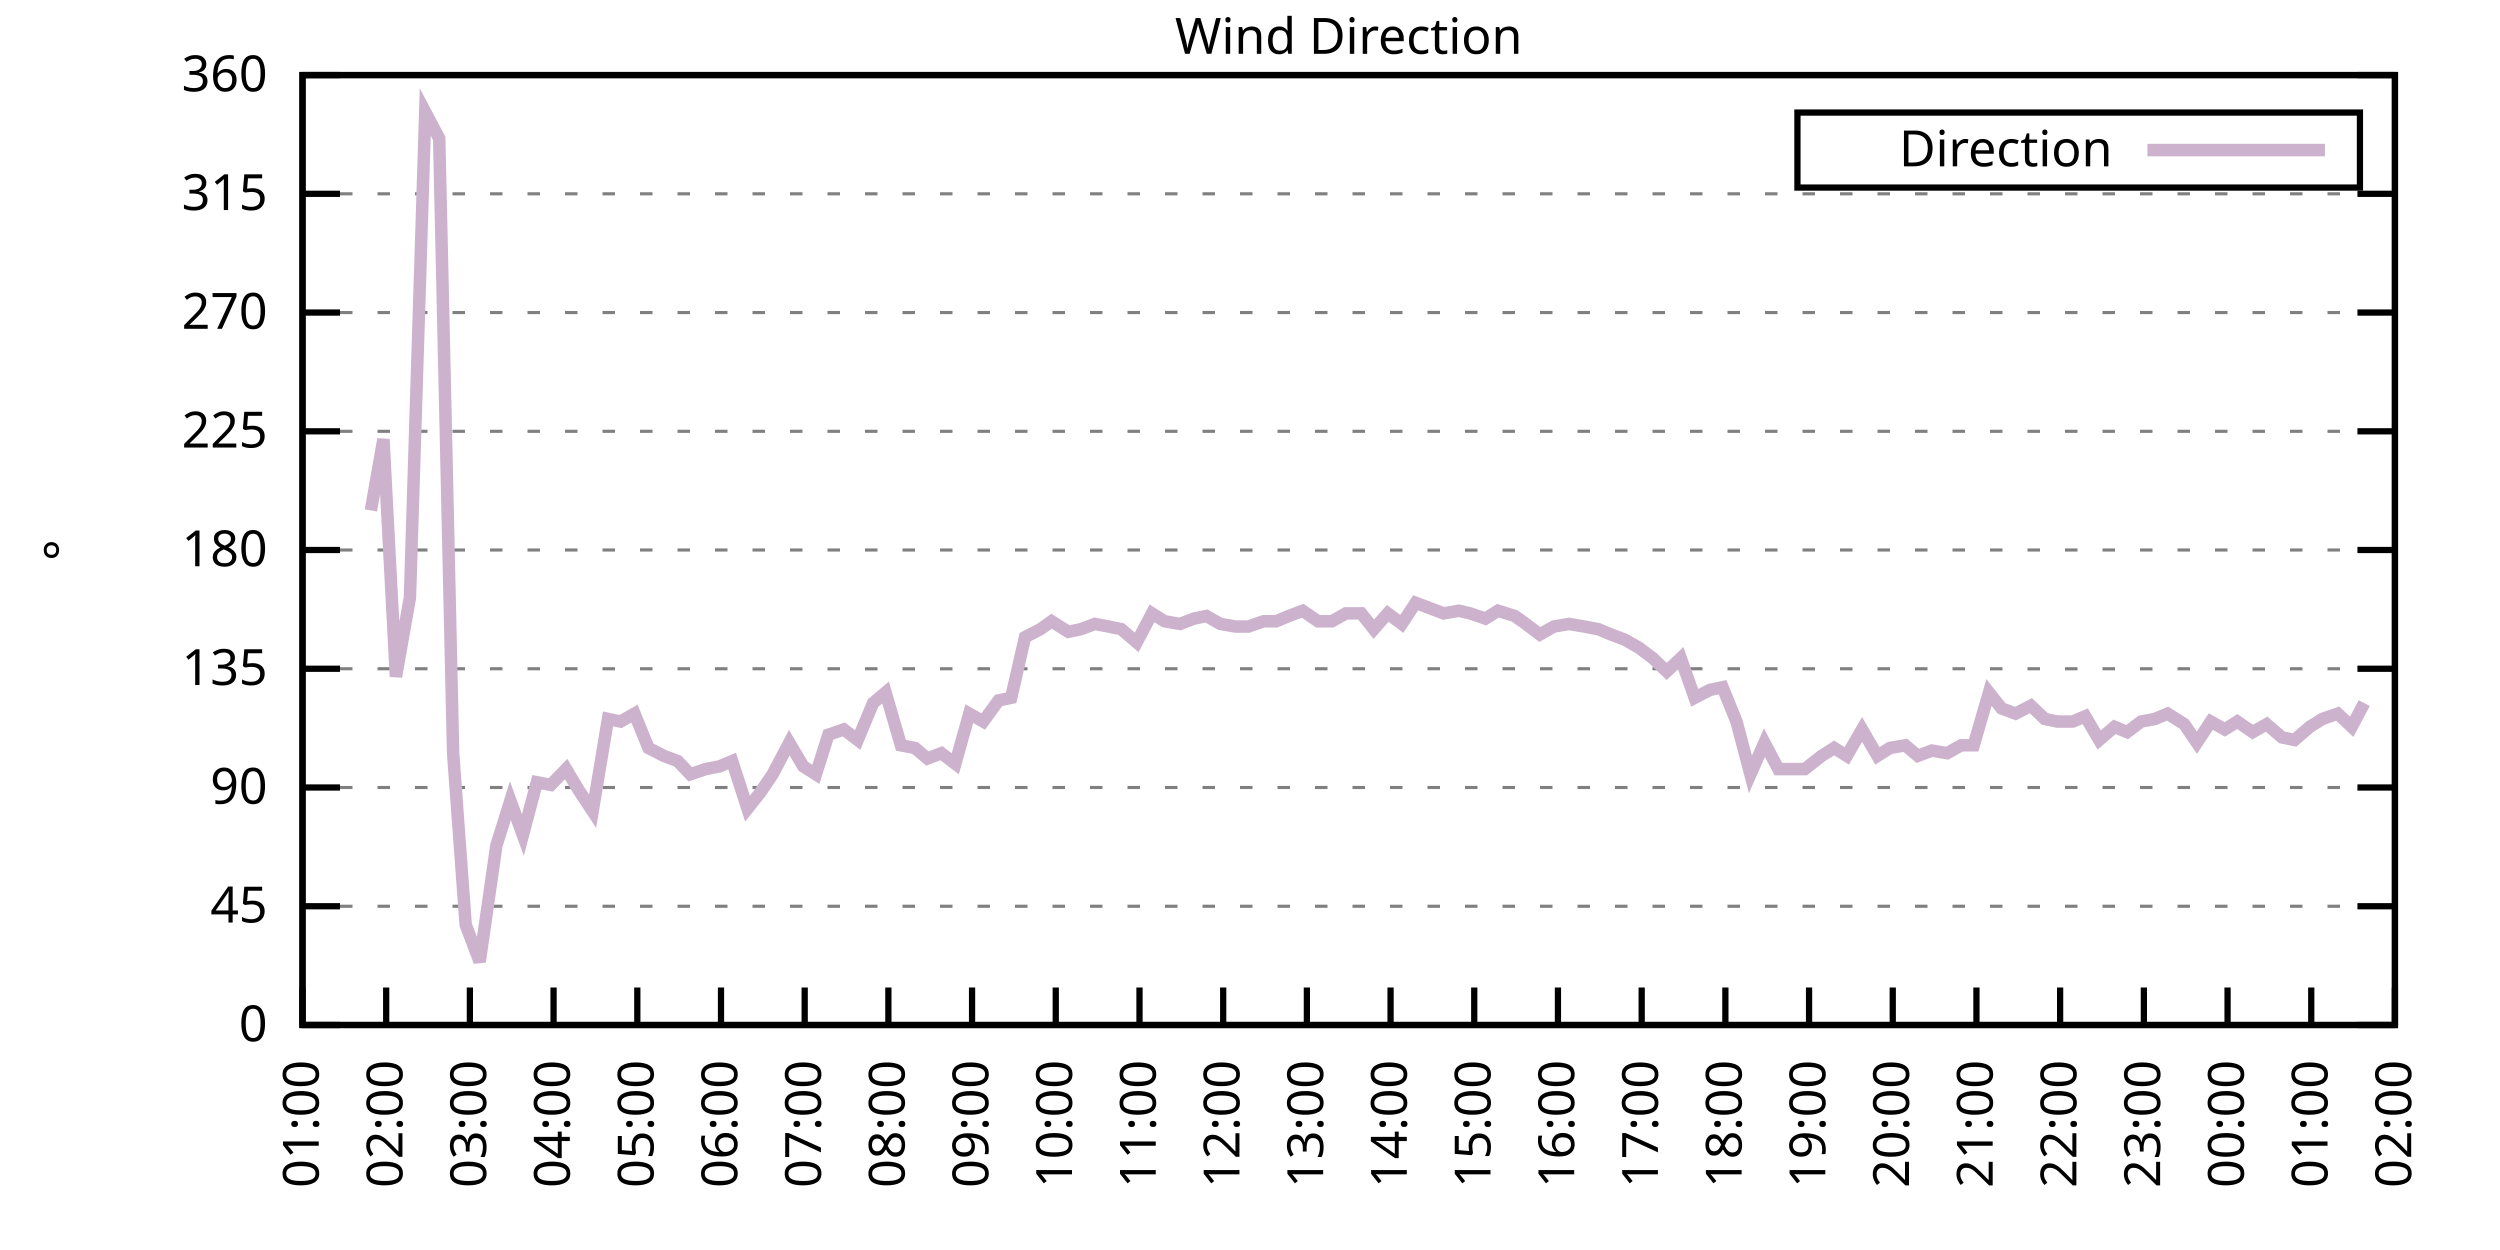
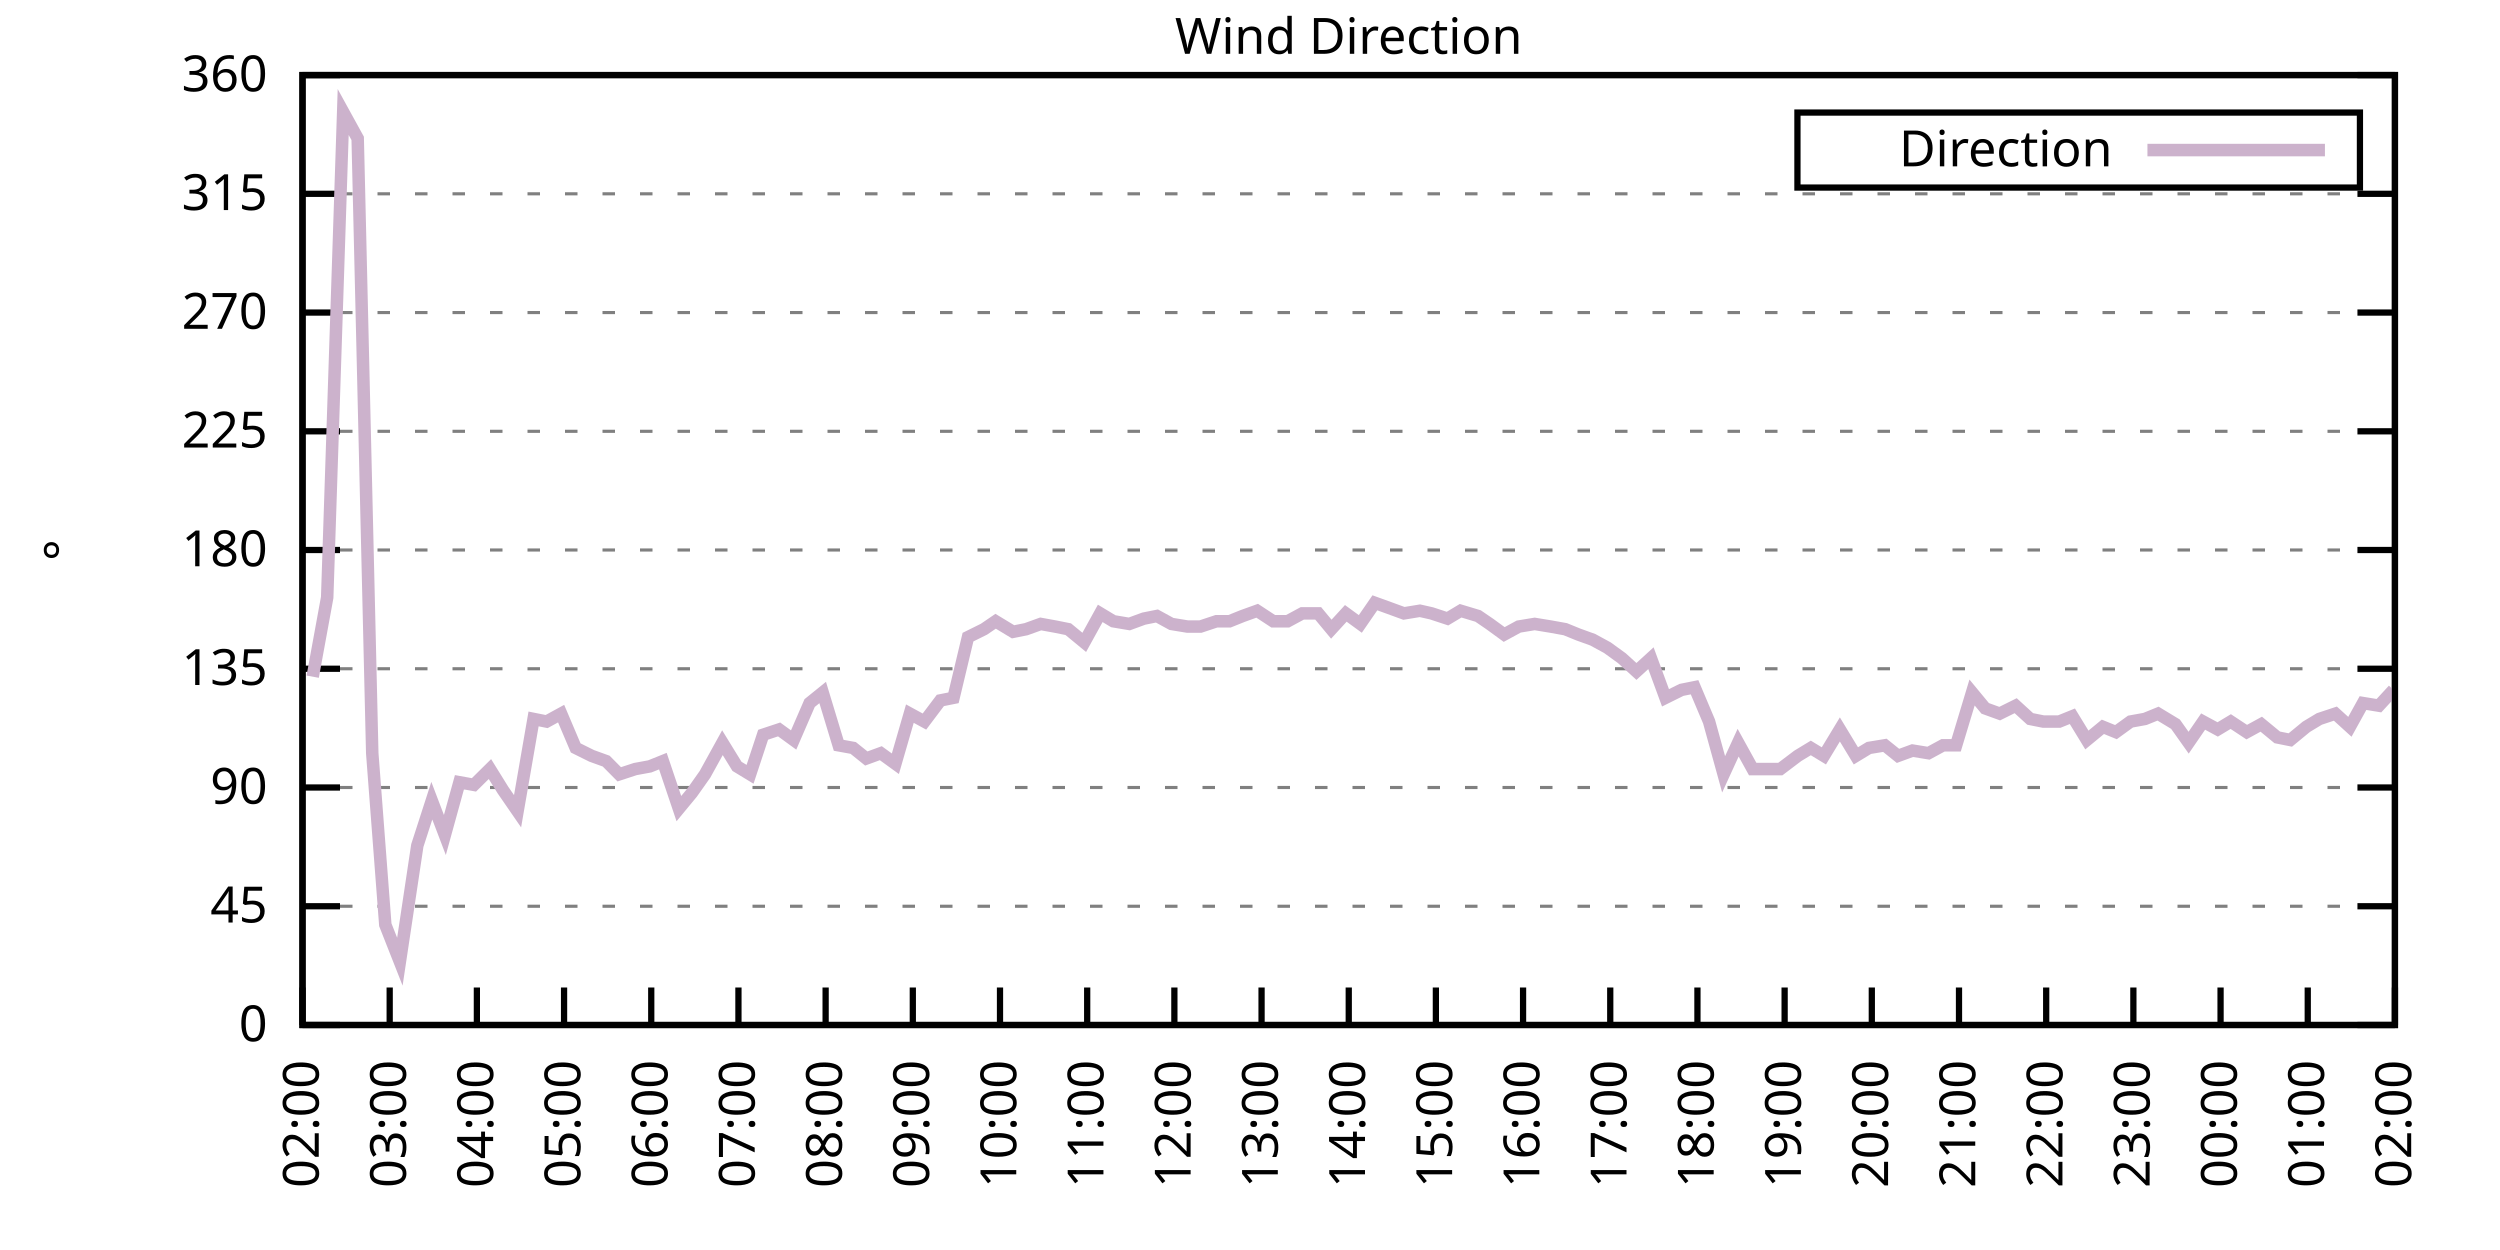
<svg xmlns="http://www.w3.org/2000/svg" xmlns:xlink="http://www.w3.org/1999/xlink" width="400" height="200" viewBox="0 0 400 200">
  <g id="gnuplot_canvas">
    <rect x="0" y="0" width="400" height="200" fill="none" />
    <defs>
      <circle id="gpDot" r="0.5" stroke-width="0.5" stroke="currentColor" />
      <path id="gpPt0" stroke-width="0.333" stroke="currentColor" d="M-1,0 h2 M0,-1 v2" />
      <path id="gpPt1" stroke-width="0.333" stroke="currentColor" d="M-1,-1 L1,1 M1,-1 L-1,1" />
      <path id="gpPt2" stroke-width="0.333" stroke="currentColor" d="M-1,0 L1,0 M0,-1 L0,1 M-1,-1 L1,1 M-1,1 L1,-1" />
      <rect id="gpPt3" stroke-width="0.333" stroke="currentColor" x="-1" y="-1" width="2" height="2" />
      <rect id="gpPt4" stroke-width="0.333" stroke="currentColor" fill="currentColor" x="-1" y="-1" width="2" height="2" />
      <circle id="gpPt5" stroke-width="0.333" stroke="currentColor" cx="0" cy="0" r="1" />
      <use xlink:href="#gpPt5" id="gpPt6" fill="currentColor" stroke="none" />
      <path id="gpPt7" stroke-width="0.333" stroke="currentColor" d="M0,-1.33 L-1.33,0.67 L1.33,0.67 z" />
      <use xlink:href="#gpPt7" id="gpPt8" fill="currentColor" stroke="none" />
      <use xlink:href="#gpPt7" id="gpPt9" stroke="currentColor" transform="rotate(180)" />
      <use xlink:href="#gpPt9" id="gpPt10" fill="currentColor" stroke="none" />
      <use xlink:href="#gpPt3" id="gpPt11" stroke="currentColor" transform="rotate(45)" />
      <use xlink:href="#gpPt11" id="gpPt12" fill="currentColor" stroke="none" />
      <path id="gpPt13" stroke-width="0.333" stroke="currentColor" d="M0,1.330 L1.265,0.411 L0.782,-1.067 L-0.782,-1.076 L-1.265,0.411 z" />
      <use xlink:href="#gpPt13" id="gpPt14" fill="currentColor" stroke="none" />
      <filter id="textbox" filterUnits="objectBoundingBox" x="0" y="0" height="1" width="1">
        <feFlood flood-color="white" flood-opacity="1" result="bgnd" />
        <feComposite in="SourceGraphic" in2="bgnd" operator="atop" />
      </filter>
      <filter id="greybox" filterUnits="objectBoundingBox" x="0" y="0" height="1" width="1">
        <feFlood flood-color="lightgrey" flood-opacity="1" result="grey" />
        <feComposite in="SourceGraphic" in2="grey" operator="atop" />
      </filter>
    </defs>
    <g fill="none" color="white" stroke="currentColor" stroke-width="1.00" stroke-linecap="butt" stroke-linejoin="miter">
</g>
    <g fill="none" color="black" stroke="currentColor" stroke-width="1.00" stroke-linecap="butt" stroke-linejoin="miter">
      <g stroke="none" shape-rendering="crispEdges">
        <polygon fill="rgb(255, 255, 255)" points="48.40,164.00 383.18,164.00 383.18,12.02 48.40,12.02 " />
      </g>
    </g>
    <g fill="none" color="black" stroke="currentColor" stroke-width="1.00" stroke-linecap="butt" stroke-linejoin="miter">
</g>
    <g fill="none" color="black" stroke="black" stroke-width="0.50" stroke-linecap="butt" stroke-linejoin="miter">
</g>
    <g fill="none" color="gray" stroke="currentColor" stroke-width="0.50" stroke-linecap="butt" stroke-linejoin="miter">
      <path stroke="gray" stroke-dasharray="2,4" class="gridline" d="M48.40,164.00 L383.19,164.00  " />
    </g>
    <g fill="none" color="gray" stroke="gray" stroke-width="1.00" stroke-linecap="butt" stroke-linejoin="miter">
</g>
    <g fill="none" color="black" stroke="currentColor" stroke-width="1.00" stroke-linecap="butt" stroke-linejoin="miter">
      <path stroke="black" d="M48.40,164.00 L54.40,164.00 M383.19,164.00 L377.19,164.00  " />
      <g transform="translate(42.80,166.60)" stroke="none" fill="black" font-family="Sans" font-size="8.00" text-anchor="end">
        <text>
          <tspan font-family="Sans"> 0</tspan>
        </text>
      </g>
    </g>
    <g fill="none" color="black" stroke="currentColor" stroke-width="1.00" stroke-linecap="butt" stroke-linejoin="miter">
</g>
    <g fill="none" color="black" stroke="black" stroke-width="0.50" stroke-linecap="butt" stroke-linejoin="miter">
</g>
    <g fill="none" color="gray" stroke="currentColor" stroke-width="0.50" stroke-linecap="butt" stroke-linejoin="miter">
      <path stroke="gray" stroke-dasharray="2,4" class="gridline" d="M48.40,145.00 L383.19,145.00  " />
    </g>
    <g fill="none" color="gray" stroke="gray" stroke-width="1.00" stroke-linecap="butt" stroke-linejoin="miter">
</g>
    <g fill="none" color="black" stroke="currentColor" stroke-width="1.00" stroke-linecap="butt" stroke-linejoin="miter">
      <path stroke="black" d="M48.40,145.00 L54.40,145.00 M383.19,145.00 L377.19,145.00  " />
      <g transform="translate(42.80,147.60)" stroke="none" fill="black" font-family="Sans" font-size="8.00" text-anchor="end">
        <text>
          <tspan font-family="Sans"> 45</tspan>
        </text>
      </g>
    </g>
    <g fill="none" color="black" stroke="currentColor" stroke-width="1.00" stroke-linecap="butt" stroke-linejoin="miter">
</g>
    <g fill="none" color="black" stroke="black" stroke-width="0.50" stroke-linecap="butt" stroke-linejoin="miter">
</g>
    <g fill="none" color="gray" stroke="currentColor" stroke-width="0.50" stroke-linecap="butt" stroke-linejoin="miter">
      <path stroke="gray" stroke-dasharray="2,4" class="gridline" d="M48.40,126.00 L383.19,126.00  " />
    </g>
    <g fill="none" color="gray" stroke="gray" stroke-width="1.00" stroke-linecap="butt" stroke-linejoin="miter">
</g>
    <g fill="none" color="black" stroke="currentColor" stroke-width="1.00" stroke-linecap="butt" stroke-linejoin="miter">
      <path stroke="black" d="M48.40,126.00 L54.40,126.00 M383.19,126.00 L377.19,126.00  " />
      <g transform="translate(42.80,128.60)" stroke="none" fill="black" font-family="Sans" font-size="8.00" text-anchor="end">
        <text>
          <tspan font-family="Sans"> 90</tspan>
        </text>
      </g>
    </g>
    <g fill="none" color="black" stroke="currentColor" stroke-width="1.00" stroke-linecap="butt" stroke-linejoin="miter">
</g>
    <g fill="none" color="black" stroke="black" stroke-width="0.50" stroke-linecap="butt" stroke-linejoin="miter">
</g>
    <g fill="none" color="gray" stroke="currentColor" stroke-width="0.50" stroke-linecap="butt" stroke-linejoin="miter">
      <path stroke="gray" stroke-dasharray="2,4" class="gridline" d="M48.40,107.00 L383.19,107.00  " />
    </g>
    <g fill="none" color="gray" stroke="gray" stroke-width="1.00" stroke-linecap="butt" stroke-linejoin="miter">
</g>
    <g fill="none" color="black" stroke="currentColor" stroke-width="1.00" stroke-linecap="butt" stroke-linejoin="miter">
      <path stroke="black" d="M48.40,107.00 L54.40,107.00 M383.19,107.00 L377.19,107.00  " />
      <g transform="translate(42.80,109.60)" stroke="none" fill="black" font-family="Sans" font-size="8.00" text-anchor="end">
        <text>
          <tspan font-family="Sans"> 135</tspan>
        </text>
      </g>
    </g>
    <g fill="none" color="black" stroke="currentColor" stroke-width="1.00" stroke-linecap="butt" stroke-linejoin="miter">
</g>
    <g fill="none" color="black" stroke="black" stroke-width="0.50" stroke-linecap="butt" stroke-linejoin="miter">
</g>
    <g fill="none" color="gray" stroke="currentColor" stroke-width="0.50" stroke-linecap="butt" stroke-linejoin="miter">
      <path stroke="gray" stroke-dasharray="2,4" class="gridline" d="M48.40,88.00 L383.19,88.00  " />
    </g>
    <g fill="none" color="gray" stroke="gray" stroke-width="1.00" stroke-linecap="butt" stroke-linejoin="miter">
</g>
    <g fill="none" color="black" stroke="currentColor" stroke-width="1.00" stroke-linecap="butt" stroke-linejoin="miter">
      <path stroke="black" d="M48.40,88.00 L54.40,88.00 M383.19,88.00 L377.19,88.00  " />
      <g transform="translate(42.80,90.60)" stroke="none" fill="black" font-family="Sans" font-size="8.00" text-anchor="end">
        <text>
          <tspan font-family="Sans"> 180</tspan>
        </text>
      </g>
    </g>
    <g fill="none" color="black" stroke="currentColor" stroke-width="1.00" stroke-linecap="butt" stroke-linejoin="miter">
</g>
    <g fill="none" color="black" stroke="black" stroke-width="0.50" stroke-linecap="butt" stroke-linejoin="miter">
</g>
    <g fill="none" color="gray" stroke="currentColor" stroke-width="0.50" stroke-linecap="butt" stroke-linejoin="miter">
      <path stroke="gray" stroke-dasharray="2,4" class="gridline" d="M48.40,69.01 L383.19,69.01  " />
    </g>
    <g fill="none" color="gray" stroke="gray" stroke-width="1.00" stroke-linecap="butt" stroke-linejoin="miter">
</g>
    <g fill="none" color="black" stroke="currentColor" stroke-width="1.00" stroke-linecap="butt" stroke-linejoin="miter">
      <path stroke="black" d="M48.40,69.01 L54.40,69.01 M383.19,69.01 L377.19,69.01  " />
      <g transform="translate(42.80,71.61)" stroke="none" fill="black" font-family="Sans" font-size="8.00" text-anchor="end">
        <text>
          <tspan font-family="Sans"> 225</tspan>
        </text>
      </g>
    </g>
    <g fill="none" color="black" stroke="currentColor" stroke-width="1.00" stroke-linecap="butt" stroke-linejoin="miter">
</g>
    <g fill="none" color="black" stroke="black" stroke-width="0.50" stroke-linecap="butt" stroke-linejoin="miter">
</g>
    <g fill="none" color="gray" stroke="currentColor" stroke-width="0.50" stroke-linecap="butt" stroke-linejoin="miter">
      <path stroke="gray" stroke-dasharray="2,4" class="gridline" d="M48.40,50.01 L383.19,50.01  " />
    </g>
    <g fill="none" color="gray" stroke="gray" stroke-width="1.00" stroke-linecap="butt" stroke-linejoin="miter">
</g>
    <g fill="none" color="black" stroke="currentColor" stroke-width="1.00" stroke-linecap="butt" stroke-linejoin="miter">
      <path stroke="black" d="M48.40,50.01 L54.40,50.01 M383.19,50.01 L377.19,50.01  " />
      <g transform="translate(42.80,52.61)" stroke="none" fill="black" font-family="Sans" font-size="8.00" text-anchor="end">
        <text>
          <tspan font-family="Sans"> 270</tspan>
        </text>
      </g>
    </g>
    <g fill="none" color="black" stroke="currentColor" stroke-width="1.00" stroke-linecap="butt" stroke-linejoin="miter">
</g>
    <g fill="none" color="black" stroke="black" stroke-width="0.50" stroke-linecap="butt" stroke-linejoin="miter">
</g>
    <g fill="none" color="gray" stroke="currentColor" stroke-width="0.50" stroke-linecap="butt" stroke-linejoin="miter">
      <path stroke="gray" stroke-dasharray="2,4" class="gridline" d="M48.40,31.01 L383.19,31.01  " />
    </g>
    <g fill="none" color="gray" stroke="gray" stroke-width="1.00" stroke-linecap="butt" stroke-linejoin="miter">
</g>
    <g fill="none" color="black" stroke="currentColor" stroke-width="1.00" stroke-linecap="butt" stroke-linejoin="miter">
      <path stroke="black" d="M48.40,31.01 L54.40,31.01 M383.19,31.01 L377.19,31.01  " />
      <g transform="translate(42.80,33.61)" stroke="none" fill="black" font-family="Sans" font-size="8.00" text-anchor="end">
        <text>
          <tspan font-family="Sans"> 315</tspan>
        </text>
      </g>
    </g>
    <g fill="none" color="black" stroke="currentColor" stroke-width="1.00" stroke-linecap="butt" stroke-linejoin="miter">
</g>
    <g fill="none" color="black" stroke="black" stroke-width="0.50" stroke-linecap="butt" stroke-linejoin="miter">
</g>
    <g fill="none" color="gray" stroke="currentColor" stroke-width="0.50" stroke-linecap="butt" stroke-linejoin="miter">
      <path stroke="gray" stroke-dasharray="2,4" class="gridline" d="M48.40,12.01 L383.19,12.01  " />
    </g>
    <g fill="none" color="gray" stroke="gray" stroke-width="1.00" stroke-linecap="butt" stroke-linejoin="miter">
</g>
    <g fill="none" color="black" stroke="currentColor" stroke-width="1.00" stroke-linecap="butt" stroke-linejoin="miter">
      <path stroke="black" d="M48.40,12.01 L54.40,12.01 M383.19,12.01 L377.19,12.01  " />
      <g transform="translate(42.80,14.61)" stroke="none" fill="black" font-family="Sans" font-size="8.00" text-anchor="end">
        <text>
          <tspan font-family="Sans"> 360</tspan>
        </text>
      </g>
    </g>
    <g fill="none" color="black" stroke="currentColor" stroke-width="1.00" stroke-linecap="butt" stroke-linejoin="miter">
      <path stroke="black" d="M48.40,164.00 L48.40,158.00  " />
      <g transform="translate(51.00,169.60) rotate(270.00)" stroke="none" fill="black" font-family="Sans" font-size="8.00" text-anchor="end">
        <text>
-           <tspan font-family="Sans">01:00</tspan>
-         </text>
-       </g>
-     </g>
-     <g fill="none" color="black" stroke="currentColor" stroke-width="1.00" stroke-linecap="butt" stroke-linejoin="miter">
-       <path stroke="black" d="M61.79,164.00 L61.79,158.00  " />
-       <g transform="translate(64.39,169.60) rotate(270.00)" stroke="none" fill="black" font-family="Sans" font-size="8.00" text-anchor="end">
-         <text>
          <tspan font-family="Sans">02:00</tspan>
        </text>
      </g>
    </g>
    <g fill="none" color="black" stroke="currentColor" stroke-width="1.00" stroke-linecap="butt" stroke-linejoin="miter">
-       <path stroke="black" d="M75.18,164.00 L75.18,158.00  " />
-       <g transform="translate(77.78,169.60) rotate(270.00)" stroke="none" fill="black" font-family="Sans" font-size="8.00" text-anchor="end">
+       <path stroke="black" d="M62.35,164.00 L62.35,158.00  " />
+       <g transform="translate(64.95,169.60) rotate(270.00)" stroke="none" fill="black" font-family="Sans" font-size="8.00" text-anchor="end">
        <text>
          <tspan font-family="Sans">03:00</tspan>
        </text>
      </g>
    </g>
    <g fill="none" color="black" stroke="currentColor" stroke-width="1.00" stroke-linecap="butt" stroke-linejoin="miter">
-       <path stroke="black" d="M88.57,164.00 L88.57,158.00  " />
-       <g transform="translate(91.17,169.60) rotate(270.00)" stroke="none" fill="black" font-family="Sans" font-size="8.00" text-anchor="end">
+       <path stroke="black" d="M76.30,164.00 L76.30,158.00  " />
+       <g transform="translate(78.90,169.60) rotate(270.00)" stroke="none" fill="black" font-family="Sans" font-size="8.00" text-anchor="end">
        <text>
          <tspan font-family="Sans">04:00</tspan>
        </text>
      </g>
    </g>
    <g fill="none" color="black" stroke="currentColor" stroke-width="1.00" stroke-linecap="butt" stroke-linejoin="miter">
-       <path stroke="black" d="M101.97,164.00 L101.97,158.00  " />
-       <g transform="translate(104.57,169.60) rotate(270.00)" stroke="none" fill="black" font-family="Sans" font-size="8.00" text-anchor="end">
+       <path stroke="black" d="M90.25,164.00 L90.25,158.00  " />
+       <g transform="translate(92.85,169.60) rotate(270.00)" stroke="none" fill="black" font-family="Sans" font-size="8.00" text-anchor="end">
        <text>
          <tspan font-family="Sans">05:00</tspan>
        </text>
      </g>
    </g>
    <g fill="none" color="black" stroke="currentColor" stroke-width="1.00" stroke-linecap="butt" stroke-linejoin="miter">
-       <path stroke="black" d="M115.36,164.00 L115.36,158.00  " />
-       <g transform="translate(117.96,169.60) rotate(270.00)" stroke="none" fill="black" font-family="Sans" font-size="8.00" text-anchor="end">
+       <path stroke="black" d="M104.20,164.00 L104.20,158.00  " />
+       <g transform="translate(106.80,169.60) rotate(270.00)" stroke="none" fill="black" font-family="Sans" font-size="8.00" text-anchor="end">
        <text>
          <tspan font-family="Sans">06:00</tspan>
        </text>
      </g>
    </g>
    <g fill="none" color="black" stroke="currentColor" stroke-width="1.00" stroke-linecap="butt" stroke-linejoin="miter">
-       <path stroke="black" d="M128.75,164.00 L128.75,158.00  " />
-       <g transform="translate(131.35,169.60) rotate(270.00)" stroke="none" fill="black" font-family="Sans" font-size="8.00" text-anchor="end">
+       <path stroke="black" d="M118.15,164.00 L118.15,158.00  " />
+       <g transform="translate(120.75,169.60) rotate(270.00)" stroke="none" fill="black" font-family="Sans" font-size="8.00" text-anchor="end">
        <text>
          <tspan font-family="Sans">07:00</tspan>
        </text>
      </g>
    </g>
    <g fill="none" color="black" stroke="currentColor" stroke-width="1.00" stroke-linecap="butt" stroke-linejoin="miter">
-       <path stroke="black" d="M142.14,164.00 L142.14,158.00  " />
-       <g transform="translate(144.74,169.60) rotate(270.00)" stroke="none" fill="black" font-family="Sans" font-size="8.00" text-anchor="end">
+       <path stroke="black" d="M132.10,164.00 L132.10,158.00  " />
+       <g transform="translate(134.70,169.60) rotate(270.00)" stroke="none" fill="black" font-family="Sans" font-size="8.00" text-anchor="end">
        <text>
          <tspan font-family="Sans">08:00</tspan>
        </text>
      </g>
    </g>
    <g fill="none" color="black" stroke="currentColor" stroke-width="1.00" stroke-linecap="butt" stroke-linejoin="miter">
-       <path stroke="black" d="M155.53,164.00 L155.53,158.00  " />
-       <g transform="translate(158.13,169.60) rotate(270.00)" stroke="none" fill="black" font-family="Sans" font-size="8.00" text-anchor="end">
+       <path stroke="black" d="M146.05,164.00 L146.05,158.00  " />
+       <g transform="translate(148.65,169.60) rotate(270.00)" stroke="none" fill="black" font-family="Sans" font-size="8.00" text-anchor="end">
        <text>
          <tspan font-family="Sans">09:00</tspan>
        </text>
      </g>
    </g>
    <g fill="none" color="black" stroke="currentColor" stroke-width="1.00" stroke-linecap="butt" stroke-linejoin="miter">
-       <path stroke="black" d="M168.92,164.00 L168.92,158.00  " />
-       <g transform="translate(171.52,169.60) rotate(270.00)" stroke="none" fill="black" font-family="Sans" font-size="8.00" text-anchor="end">
+       <path stroke="black" d="M160.00,164.00 L160.00,158.00  " />
+       <g transform="translate(162.60,169.60) rotate(270.00)" stroke="none" fill="black" font-family="Sans" font-size="8.00" text-anchor="end">
        <text>
          <tspan font-family="Sans">10:00</tspan>
        </text>
      </g>
    </g>
    <g fill="none" color="black" stroke="currentColor" stroke-width="1.00" stroke-linecap="butt" stroke-linejoin="miter">
-       <path stroke="black" d="M182.32,164.00 L182.32,158.00  " />
-       <g transform="translate(184.92,169.60) rotate(270.00)" stroke="none" fill="black" font-family="Sans" font-size="8.00" text-anchor="end">
+       <path stroke="black" d="M173.95,164.00 L173.95,158.00  " />
+       <g transform="translate(176.55,169.60) rotate(270.00)" stroke="none" fill="black" font-family="Sans" font-size="8.00" text-anchor="end">
        <text>
          <tspan font-family="Sans">11:00</tspan>
        </text>
      </g>
    </g>
    <g fill="none" color="black" stroke="currentColor" stroke-width="1.00" stroke-linecap="butt" stroke-linejoin="miter">
-       <path stroke="black" d="M195.71,164.00 L195.71,158.00  " />
-       <g transform="translate(198.31,169.60) rotate(270.00)" stroke="none" fill="black" font-family="Sans" font-size="8.00" text-anchor="end">
+       <path stroke="black" d="M187.90,164.00 L187.90,158.00  " />
+       <g transform="translate(190.50,169.60) rotate(270.00)" stroke="none" fill="black" font-family="Sans" font-size="8.00" text-anchor="end">
        <text>
          <tspan font-family="Sans">12:00</tspan>
        </text>
      </g>
    </g>
    <g fill="none" color="black" stroke="currentColor" stroke-width="1.00" stroke-linecap="butt" stroke-linejoin="miter">
-       <path stroke="black" d="M209.10,164.00 L209.10,158.00  " />
-       <g transform="translate(211.70,169.60) rotate(270.00)" stroke="none" fill="black" font-family="Sans" font-size="8.00" text-anchor="end">
+       <path stroke="black" d="M201.85,164.00 L201.85,158.00  " />
+       <g transform="translate(204.45,169.60) rotate(270.00)" stroke="none" fill="black" font-family="Sans" font-size="8.00" text-anchor="end">
        <text>
          <tspan font-family="Sans">13:00</tspan>
        </text>
      </g>
    </g>
    <g fill="none" color="black" stroke="currentColor" stroke-width="1.00" stroke-linecap="butt" stroke-linejoin="miter">
-       <path stroke="black" d="M222.49,164.00 L222.49,158.00  " />
-       <g transform="translate(225.09,169.60) rotate(270.00)" stroke="none" fill="black" font-family="Sans" font-size="8.00" text-anchor="end">
+       <path stroke="black" d="M215.80,164.00 L215.80,158.00  " />
+       <g transform="translate(218.40,169.60) rotate(270.00)" stroke="none" fill="black" font-family="Sans" font-size="8.00" text-anchor="end">
        <text>
          <tspan font-family="Sans">14:00</tspan>
        </text>
      </g>
    </g>
    <g fill="none" color="black" stroke="currentColor" stroke-width="1.00" stroke-linecap="butt" stroke-linejoin="miter">
-       <path stroke="black" d="M235.88,164.00 L235.88,158.00  " />
-       <g transform="translate(238.48,169.60) rotate(270.00)" stroke="none" fill="black" font-family="Sans" font-size="8.00" text-anchor="end">
+       <path stroke="black" d="M229.74,164.00 L229.74,158.00  " />
+       <g transform="translate(232.34,169.60) rotate(270.00)" stroke="none" fill="black" font-family="Sans" font-size="8.00" text-anchor="end">
        <text>
          <tspan font-family="Sans">15:00</tspan>
        </text>
      </g>
    </g>
    <g fill="none" color="black" stroke="currentColor" stroke-width="1.00" stroke-linecap="butt" stroke-linejoin="miter">
-       <path stroke="black" d="M249.27,164.00 L249.27,158.00  " />
-       <g transform="translate(251.87,169.60) rotate(270.00)" stroke="none" fill="black" font-family="Sans" font-size="8.00" text-anchor="end">
+       <path stroke="black" d="M243.69,164.00 L243.69,158.00  " />
+       <g transform="translate(246.29,169.60) rotate(270.00)" stroke="none" fill="black" font-family="Sans" font-size="8.00" text-anchor="end">
        <text>
          <tspan font-family="Sans">16:00</tspan>
        </text>
      </g>
    </g>
    <g fill="none" color="black" stroke="currentColor" stroke-width="1.00" stroke-linecap="butt" stroke-linejoin="miter">
-       <path stroke="black" d="M262.67,164.00 L262.67,158.00  " />
-       <g transform="translate(265.27,169.60) rotate(270.00)" stroke="none" fill="black" font-family="Sans" font-size="8.00" text-anchor="end">
+       <path stroke="black" d="M257.64,164.00 L257.64,158.00  " />
+       <g transform="translate(260.24,169.60) rotate(270.00)" stroke="none" fill="black" font-family="Sans" font-size="8.00" text-anchor="end">
        <text>
          <tspan font-family="Sans">17:00</tspan>
        </text>
      </g>
    </g>
    <g fill="none" color="black" stroke="currentColor" stroke-width="1.00" stroke-linecap="butt" stroke-linejoin="miter">
-       <path stroke="black" d="M276.06,164.00 L276.06,158.00  " />
-       <g transform="translate(278.66,169.60) rotate(270.00)" stroke="none" fill="black" font-family="Sans" font-size="8.00" text-anchor="end">
+       <path stroke="black" d="M271.59,164.00 L271.59,158.00  " />
+       <g transform="translate(274.19,169.60) rotate(270.00)" stroke="none" fill="black" font-family="Sans" font-size="8.00" text-anchor="end">
        <text>
          <tspan font-family="Sans">18:00</tspan>
        </text>
      </g>
    </g>
    <g fill="none" color="black" stroke="currentColor" stroke-width="1.00" stroke-linecap="butt" stroke-linejoin="miter">
-       <path stroke="black" d="M289.45,164.00 L289.45,158.00  " />
-       <g transform="translate(292.05,169.60) rotate(270.00)" stroke="none" fill="black" font-family="Sans" font-size="8.00" text-anchor="end">
+       <path stroke="black" d="M285.54,164.00 L285.54,158.00  " />
+       <g transform="translate(288.14,169.60) rotate(270.00)" stroke="none" fill="black" font-family="Sans" font-size="8.00" text-anchor="end">
        <text>
          <tspan font-family="Sans">19:00</tspan>
        </text>
      </g>
    </g>
    <g fill="none" color="black" stroke="currentColor" stroke-width="1.00" stroke-linecap="butt" stroke-linejoin="miter">
-       <path stroke="black" d="M302.84,164.00 L302.84,158.00  " />
-       <g transform="translate(305.44,169.60) rotate(270.00)" stroke="none" fill="black" font-family="Sans" font-size="8.00" text-anchor="end">
+       <path stroke="black" d="M299.49,164.00 L299.49,158.00  " />
+       <g transform="translate(302.09,169.60) rotate(270.00)" stroke="none" fill="black" font-family="Sans" font-size="8.00" text-anchor="end">
        <text>
          <tspan font-family="Sans">20:00</tspan>
        </text>
      </g>
    </g>
    <g fill="none" color="black" stroke="currentColor" stroke-width="1.00" stroke-linecap="butt" stroke-linejoin="miter">
-       <path stroke="black" d="M316.23,164.00 L316.23,158.00  " />
-       <g transform="translate(318.83,169.60) rotate(270.00)" stroke="none" fill="black" font-family="Sans" font-size="8.00" text-anchor="end">
+       <path stroke="black" d="M313.44,164.00 L313.44,158.00  " />
+       <g transform="translate(316.04,169.60) rotate(270.00)" stroke="none" fill="black" font-family="Sans" font-size="8.00" text-anchor="end">
        <text>
          <tspan font-family="Sans">21:00</tspan>
        </text>
      </g>
    </g>
    <g fill="none" color="black" stroke="currentColor" stroke-width="1.00" stroke-linecap="butt" stroke-linejoin="miter">
-       <path stroke="black" d="M329.62,164.00 L329.62,158.00  " />
-       <g transform="translate(332.22,169.60) rotate(270.00)" stroke="none" fill="black" font-family="Sans" font-size="8.00" text-anchor="end">
+       <path stroke="black" d="M327.39,164.00 L327.39,158.00  " />
+       <g transform="translate(329.99,169.60) rotate(270.00)" stroke="none" fill="black" font-family="Sans" font-size="8.00" text-anchor="end">
        <text>
          <tspan font-family="Sans">22:00</tspan>
        </text>
      </g>
    </g>
    <g fill="none" color="black" stroke="currentColor" stroke-width="1.00" stroke-linecap="butt" stroke-linejoin="miter">
-       <path stroke="black" d="M343.02,164.00 L343.02,158.00  " />
-       <g transform="translate(345.62,169.60) rotate(270.00)" stroke="none" fill="black" font-family="Sans" font-size="8.00" text-anchor="end">
+       <path stroke="black" d="M341.34,164.00 L341.34,158.00  " />
+       <g transform="translate(343.94,169.60) rotate(270.00)" stroke="none" fill="black" font-family="Sans" font-size="8.00" text-anchor="end">
        <text>
          <tspan font-family="Sans">23:00</tspan>
        </text>
      </g>
    </g>
    <g fill="none" color="black" stroke="currentColor" stroke-width="1.00" stroke-linecap="butt" stroke-linejoin="miter">
-       <path stroke="black" d="M356.41,164.00 L356.41,158.00  " />
-       <g transform="translate(359.01,169.60) rotate(270.00)" stroke="none" fill="black" font-family="Sans" font-size="8.00" text-anchor="end">
+       <path stroke="black" d="M355.29,164.00 L355.29,158.00  " />
+       <g transform="translate(357.89,169.60) rotate(270.00)" stroke="none" fill="black" font-family="Sans" font-size="8.00" text-anchor="end">
        <text>
          <tspan font-family="Sans">00:00</tspan>
        </text>
      </g>
    </g>
    <g fill="none" color="black" stroke="currentColor" stroke-width="1.00" stroke-linecap="butt" stroke-linejoin="miter">
-       <path stroke="black" d="M369.80,164.00 L369.80,158.00  " />
-       <g transform="translate(372.40,169.60) rotate(270.00)" stroke="none" fill="black" font-family="Sans" font-size="8.00" text-anchor="end">
+       <path stroke="black" d="M369.24,164.00 L369.24,158.00  " />
+       <g transform="translate(371.84,169.60) rotate(270.00)" stroke="none" fill="black" font-family="Sans" font-size="8.00" text-anchor="end">
        <text>
          <tspan font-family="Sans">01:00</tspan>
        </text>
      </g>
    </g>
    <g fill="none" color="black" stroke="currentColor" stroke-width="1.00" stroke-linecap="butt" stroke-linejoin="miter">
      <path stroke="black" d="M383.19,164.00 L383.19,158.00  " />
      <g transform="translate(385.79,169.60) rotate(270.00)" stroke="none" fill="black" font-family="Sans" font-size="8.00" text-anchor="end">
        <text>
          <tspan font-family="Sans">02:00</tspan>
        </text>
      </g>
    </g>
    <g fill="none" color="black" stroke="currentColor" stroke-width="1.00" stroke-linecap="butt" stroke-linejoin="miter">
</g>
    <g fill="none" color="black" stroke="currentColor" stroke-width="1.00" stroke-linecap="butt" stroke-linejoin="miter">
      <path stroke="black" d="M48.40,12.01 L48.40,164.00 L383.19,164.00 L383.19,12.01 L48.40,12.01 Z  " />
    </g>
    <g fill="none" color="black" stroke="currentColor" stroke-width="1.00" stroke-linecap="butt" stroke-linejoin="miter">
</g>
    <g fill="none" color="black" stroke="currentColor" stroke-width="1.00" stroke-linecap="butt" stroke-linejoin="miter">
      <path stroke="black" d="M287.59,30.01 L287.59,18.01 L377.59,18.01 L377.59,30.01 L287.59,30.01 Z  " />
    </g>
    <g id="Wind_direction_plot_1">
      <g fill="none" color="white" stroke="black" stroke-width="2.00" stroke-linecap="butt" stroke-linejoin="miter">
</g>
      <g fill="none" color="black" stroke="currentColor" stroke-width="2.00" stroke-linecap="butt" stroke-linejoin="miter">
        <g transform="translate(337.99,26.61)" stroke="none" fill="black" font-family="Sans" font-size="8.00" text-anchor="end">
          <text>
            <tspan font-family="Sans">Direction</tspan>
          </text>
        </g>
      </g>
      <g fill="none" color="black" stroke="currentColor" stroke-width="2.00" stroke-linecap="butt" stroke-linejoin="miter">
-         <path stroke="rgb(204, 178, 204)" d="M343.59,24.01 L371.99,24.01 M59.34,81.67 L61.35,70.27 L63.35,108.27 L65.59,95.60 L68.04,17.92 L70.27,22.14   L72.50,120.51 L74.51,147.96 L76.75,153.87 L79.42,135.29 L81.66,128.11 L83.66,133.60 L85.90,125.16 L88.13,125.58   L90.58,123.05 L92.59,126.42 L94.82,129.80 L97.28,115.03 L99.29,115.45 L101.52,114.18 L103.75,119.67 L106.21,120.94   L108.44,121.78 L110.45,123.89 L112.90,123.05 L115.13,122.62 L117.14,121.78 L119.60,129.38 L121.61,126.85 L123.62,123.89   L126.29,118.83 L128.53,122.62 L130.54,123.89 L132.54,117.56 L135.00,116.71 L137.23,118.40 L139.69,112.49 L141.69,110.80   L144.15,119.25 L146.38,119.67 L148.39,121.36 L150.62,120.51 L152.85,122.20 L155.09,114.18 L157.32,115.45 L159.77,112.07   L161.78,111.65 L164.01,101.94 L166.47,100.67 L168.25,99.40 L170.93,101.09 L172.94,100.67 L175.17,99.83 L177.41,100.25   L179.41,100.67 L181.87,102.78 L184.32,98.14 L186.33,99.40 L188.79,99.83 L191.02,98.98 L193.03,98.56 L195.26,99.83   L197.72,100.25 L199.73,100.25 L202.18,99.40 L204.19,99.40 L206.20,98.56 L208.43,97.72 L210.88,99.40 L213.12,99.40   L215.35,98.14 L217.80,98.14 L219.81,100.67 L222.04,98.14 L224.28,99.83 L226.51,96.45 L228.74,97.29 L230.97,98.14   L233.43,97.72 L235.21,98.14 L237.67,98.98 L239.68,97.72 L242.36,98.56 L244.14,99.83 L246.37,101.52 L248.60,100.25   L251.06,99.83 L253.51,100.25 L255.75,100.67 L257.76,101.52 L259.99,102.36 L262.22,103.63 L264.45,105.31 L266.68,107.43   L268.92,105.31 L271.15,111.65 L273.60,110.38 L275.61,109.96 L277.84,115.45 L280.07,123.89 L282.31,118.83 L284.54,123.05   L286.77,123.05 L288.78,123.05 L291.46,120.94 L293.47,119.67 L295.48,120.94 L297.93,116.71 L300.39,120.94 L302.39,119.67   L304.85,119.25 L306.86,120.94 L309.09,120.09 L311.54,120.51 L313.78,119.25 L315.79,119.25 L318.24,110.80 L320.25,113.34   L322.48,114.18 L324.94,112.91 L327.17,115.03 L329.18,115.45 L331.63,115.45 L333.64,114.60 L335.87,118.40 L338.33,116.29   L340.34,117.14 L342.57,115.45 L344.80,115.03 L346.81,114.18 L349.49,115.87 L351.50,118.83 L353.73,115.45 L355.96,116.71   L357.97,115.45 L360.42,117.14 L362.66,115.87 L365.11,117.98 L367.12,118.40 L369.58,116.29 L371.58,115.03 L374.04,114.18   L376.27,116.29 L378.28,112.49  " />
+         <path stroke="rgb(204, 178, 204)" d="M343.59,24.01 L371.99,24.01 M50.03,108.27 L52.35,95.60 L54.91,17.92 L57.23,22.14 L59.56,120.51 L61.65,147.96   L63.98,153.87 L66.77,135.29 L69.09,128.11 L71.18,133.60 L73.51,125.16 L75.83,125.58 L78.39,123.05 L80.48,126.42   L82.81,129.80 L85.37,115.03 L87.46,115.45 L89.78,114.18 L92.11,119.67 L94.67,120.94 L96.99,121.78 L99.08,123.89   L101.64,123.05 L103.97,122.62 L106.06,121.78 L108.62,129.38 L110.71,126.85 L112.80,123.89 L115.59,118.83 L117.92,122.62   L120.01,123.89 L122.10,117.56 L124.66,116.71 L126.98,118.40 L129.54,112.49 L131.63,110.80 L134.19,119.25 L136.51,119.67   L138.61,121.36 L140.93,120.51 L143.26,122.20 L145.58,114.18 L147.91,115.45 L150.46,112.07 L152.56,111.65 L154.88,101.94   L157.44,100.67 L159.30,99.40 L162.09,101.09 L164.18,100.67 L166.51,99.83 L168.83,100.25 L170.92,100.67 L173.48,102.78   L176.04,98.14 L178.13,99.40 L180.69,99.83 L183.01,98.98 L185.11,98.56 L187.43,99.83 L189.99,100.25 L192.08,100.25   L194.64,99.40 L196.73,99.40 L198.82,98.56 L201.15,97.72 L203.71,99.40 L206.03,99.40 L208.36,98.14 L210.91,98.14   L213.01,100.67 L215.33,98.14 L217.65,99.83 L219.98,96.45 L222.30,97.29 L224.63,98.14 L227.19,97.72 L229.05,98.14   L231.60,98.98 L233.70,97.72 L236.49,98.56 L238.35,99.83 L240.67,101.52 L243.00,100.25 L245.55,99.83 L248.11,100.25   L250.44,100.67 L252.53,101.52 L254.85,102.36 L257.18,103.63 L259.50,105.31 L261.83,107.43 L264.15,105.31 L266.48,111.65   L269.04,110.38 L271.13,109.96 L273.45,115.45 L275.78,123.89 L278.10,118.83 L280.43,123.05 L282.75,123.05 L284.85,123.05   L287.64,120.94 L289.73,119.67 L291.82,120.94 L294.38,116.71 L296.94,120.94 L299.03,119.67 L301.58,119.25 L303.68,120.94   L306.00,120.09 L308.56,120.51 L310.88,119.25 L312.98,119.25 L315.53,110.80 L317.63,113.34 L319.95,114.18 L322.51,112.91   L324.83,115.03 L326.93,115.45 L329.48,115.45 L331.58,114.60 L333.90,118.40 L336.46,116.29 L338.55,117.14 L340.88,115.45   L343.20,115.03 L345.29,114.18 L348.08,115.87 L350.18,118.83 L352.50,115.45 L354.83,116.71 L356.92,115.45 L359.48,117.14   L361.80,115.87 L364.36,117.98 L366.45,118.40 L369.01,116.29 L371.10,115.03 L373.66,114.18 L375.98,116.29 L378.08,112.49   L380.63,112.91 L382.96,110.38  " />
      </g>
    </g>
    <g fill="none" color="black" stroke="currentColor" stroke-width="2.00" stroke-linecap="butt" stroke-linejoin="miter">
</g>
    <g fill="none" color="black" stroke="black" stroke-width="1.00" stroke-linecap="butt" stroke-linejoin="miter">
</g>
    <g fill="none" color="black" stroke="currentColor" stroke-width="1.00" stroke-linecap="butt" stroke-linejoin="miter">
      <path stroke="black" d="M48.40,12.01 L48.40,164.00 L383.19,164.00 L383.19,12.01 L48.40,12.01 Z  " />
      <g transform="translate(12.80,88.01) rotate(270.00)" stroke="none" fill="black" font-family="Sans" font-size="8.00" text-anchor="middle">
        <text>
          <tspan font-family="Sans">°</tspan>
        </text>
      </g>
    </g>
    <g fill="none" color="black" stroke="currentColor" stroke-width="1.00" stroke-linecap="butt" stroke-linejoin="miter">
</g>
    <g fill="none" color="black" stroke="currentColor" stroke-width="1.00" stroke-linecap="butt" stroke-linejoin="miter">
      <g transform="translate(215.79,8.61)" stroke="none" fill="black" font-family="Sans" font-size="8.00" text-anchor="middle">
        <text>
          <tspan font-family="Sans">Wind Direction</tspan>
        </text>
      </g>
    </g>
    <g fill="none" color="black" stroke="currentColor" stroke-width="1.00" stroke-linecap="butt" stroke-linejoin="miter">
</g>
  </g>
</svg>
